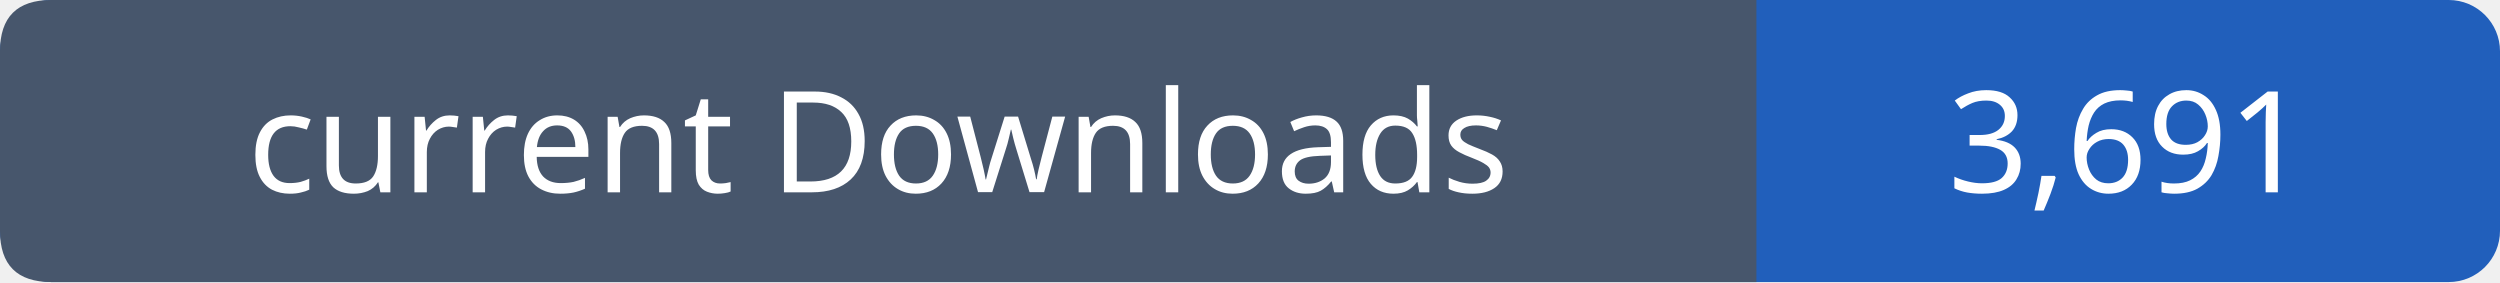
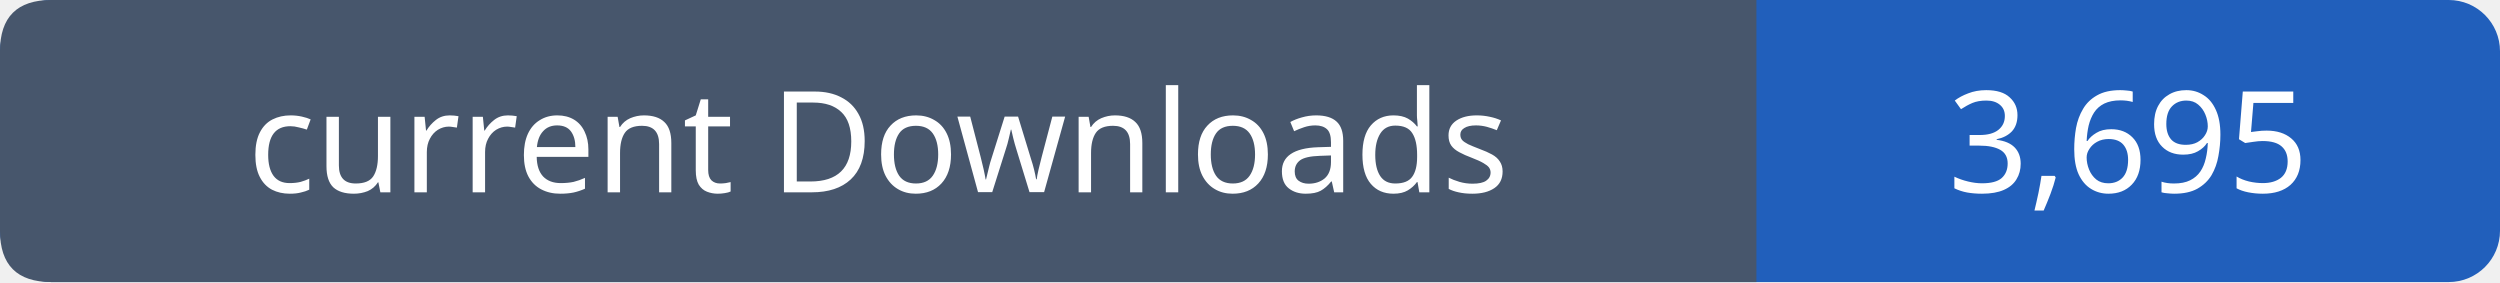
- <svg xmlns="http://www.w3.org/2000/svg" width="195" height="22" viewBox="0 0 195 22" role="img" aria-label="current Downloads: 3,691">
+ <svg xmlns="http://www.w3.org/2000/svg" width="195" height="22" viewBox="0 0 195 22" role="img" aria-label="current Downloads: 3,695">
  <rect width="195" height="22" rx="4" fill="#215fbb" />
  <path fill="#47566c" d="M4 0h133v22H4q-4 0-4-4V4q0-4 4-4" />
  <g font-family="Verdana,sans-serif" font-size="11" fill="white" text-anchor="middle">
    <text x="68.5" y="15">current Downloads</text>
-     <text x="166.0" y="15">3,691</text>
+     <text x="166.0" y="15">3,695</text>
  </g>
</svg>
